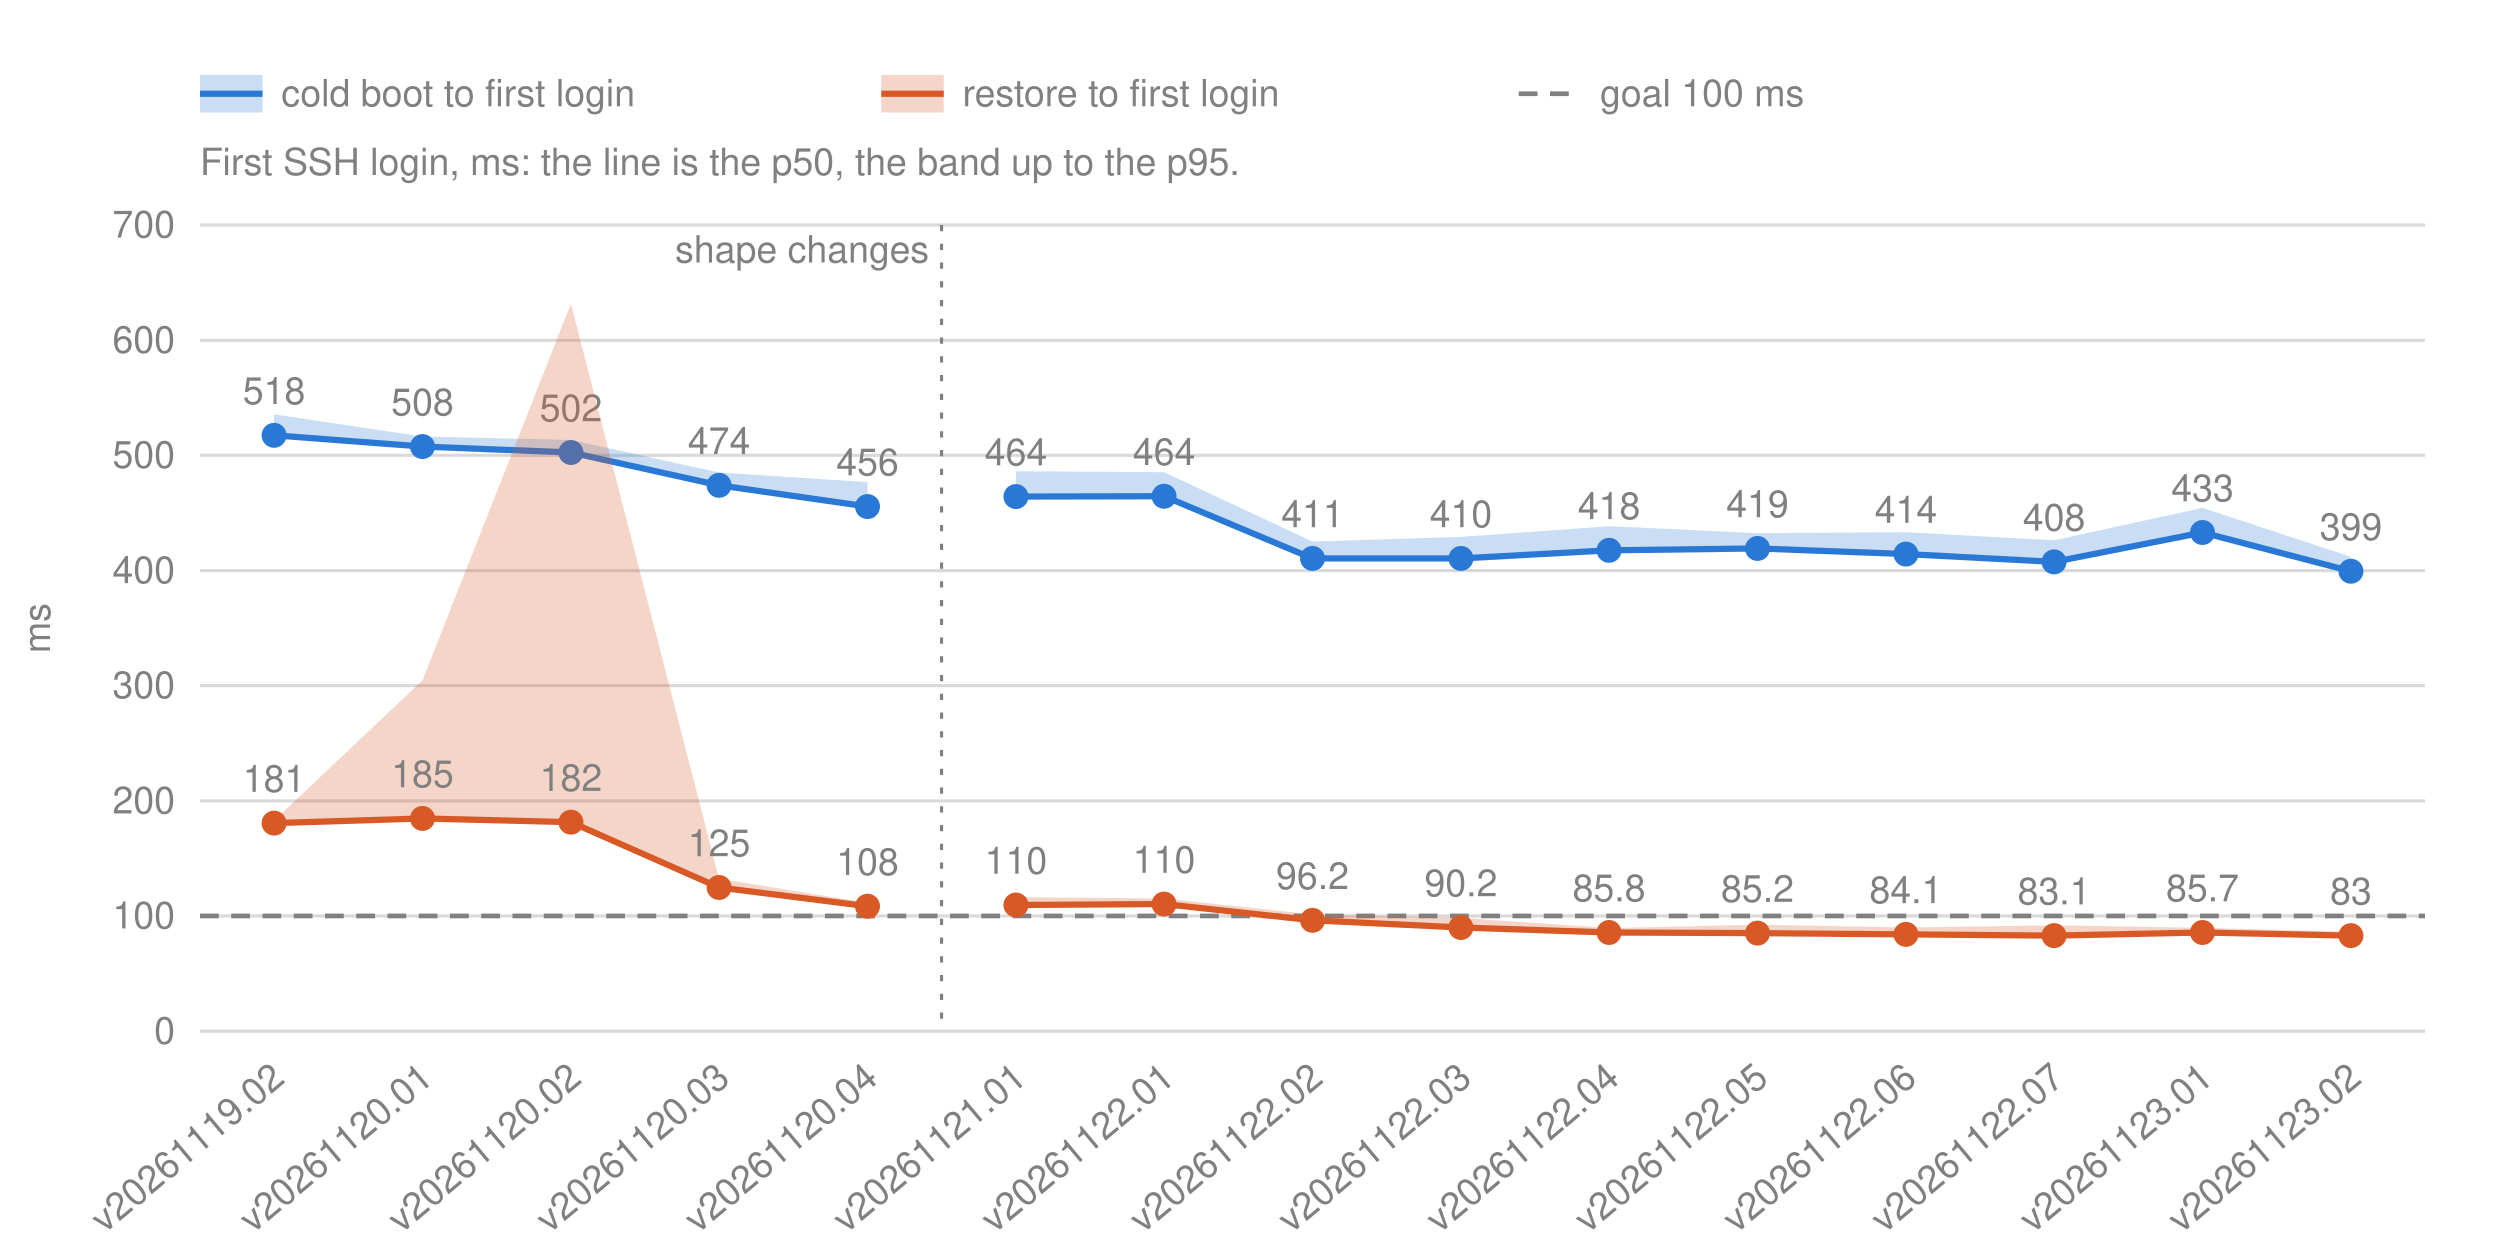
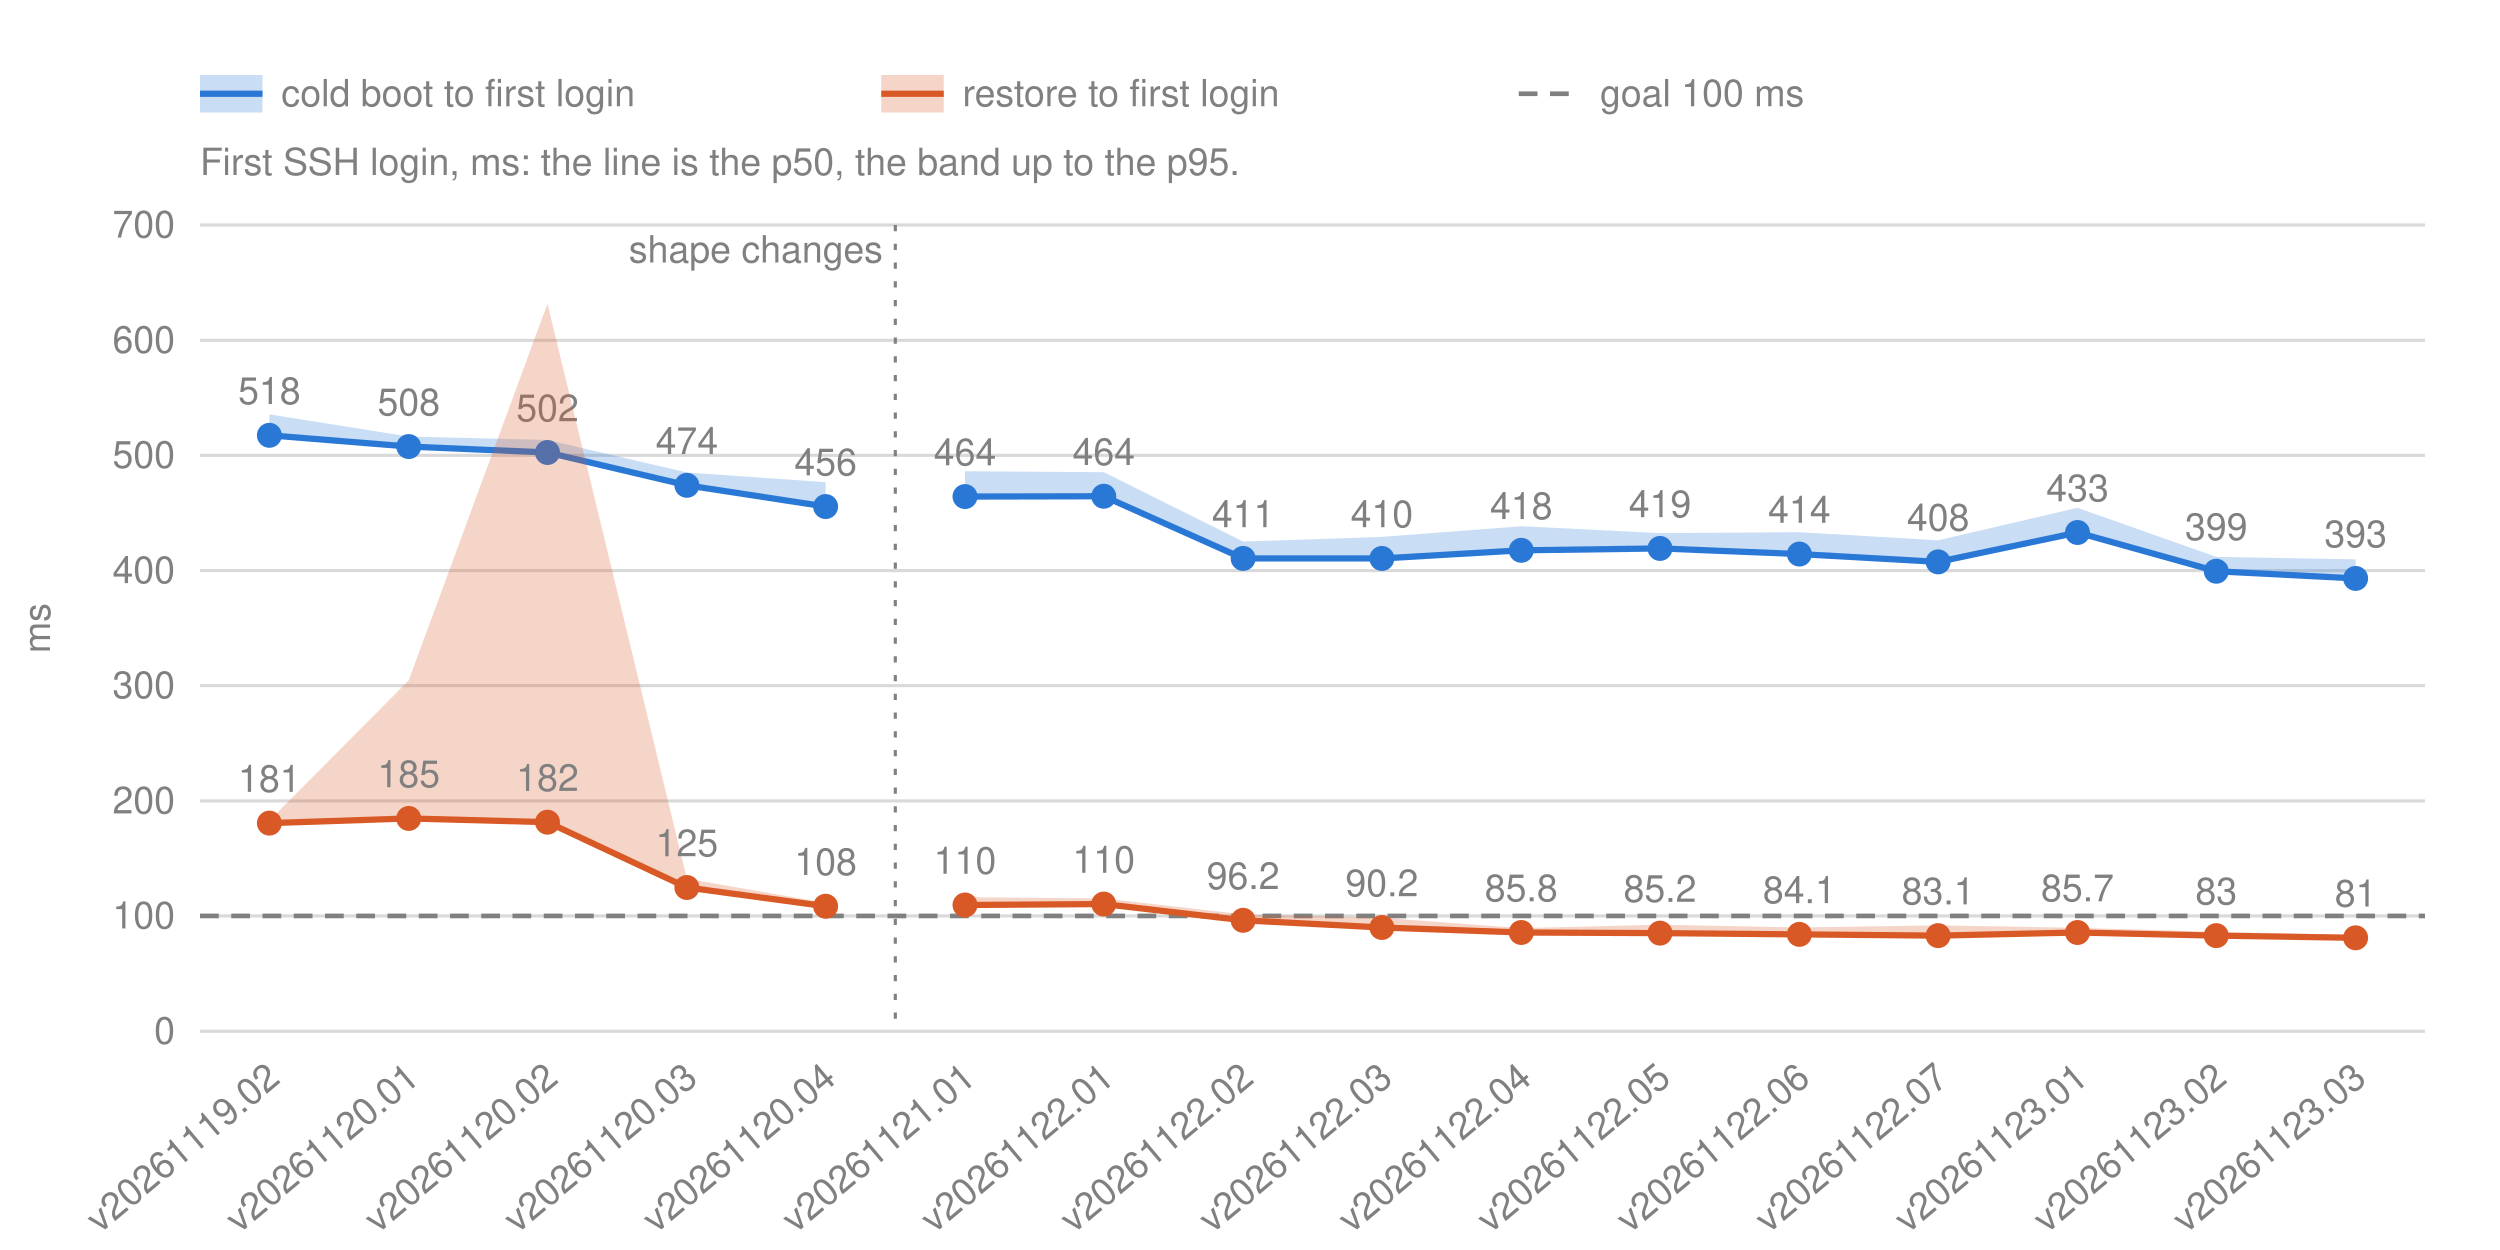
<svg xmlns="http://www.w3.org/2000/svg" width="800" height="400" viewBox="0 0 800 400" font-family="-apple-system, BlinkMacSystemFont, 'Segoe UI', Helvetica, Arial, sans-serif" font-size="12" fill="#808080">
  <line x1="64.0" y1="330.0" x2="776.0" y2="330.0" stroke="#808080" stroke-opacity="0.3" />
  <text x="56.0" y="334.0" text-anchor="end">0</text>
  <line x1="64.0" y1="293.1" x2="776.0" y2="293.1" stroke="#808080" stroke-opacity="0.3" />
  <text x="56.0" y="297.1" text-anchor="end">100</text>
  <line x1="64.0" y1="256.3" x2="776.0" y2="256.3" stroke="#808080" stroke-opacity="0.3" />
  <text x="56.0" y="260.3" text-anchor="end">200</text>
  <line x1="64.0" y1="219.4" x2="776.0" y2="219.4" stroke="#808080" stroke-opacity="0.3" />
  <text x="56.0" y="223.4" text-anchor="end">300</text>
  <line x1="64.0" y1="182.6" x2="776.0" y2="182.6" stroke="#808080" stroke-opacity="0.3" />
  <text x="56.0" y="186.6" text-anchor="end">400</text>
  <line x1="64.0" y1="145.7" x2="776.0" y2="145.7" stroke="#808080" stroke-opacity="0.3" />
  <text x="56.0" y="149.7" text-anchor="end">500</text>
  <line x1="64.0" y1="108.9" x2="776.0" y2="108.9" stroke="#808080" stroke-opacity="0.3" />
  <text x="56.0" y="112.9" text-anchor="end">600</text>
  <line x1="64.0" y1="72.0" x2="776.0" y2="72.0" stroke="#808080" stroke-opacity="0.3" />
  <text x="56.0" y="76.0" text-anchor="end">700</text>
  <text transform="translate(16 201.0) rotate(-90)" text-anchor="middle">ms</text>
-   <text transform="translate(91.7 346.0) rotate(-40)" text-anchor="end">v20261119.02</text>
-   <text transform="translate(139.2 346.0) rotate(-40)" text-anchor="end">v20261120.01</text>
-   <text transform="translate(186.7 346.0) rotate(-40)" text-anchor="end">v20261120.02</text>
-   <text transform="translate(234.1 346.0) rotate(-40)" text-anchor="end">v20261120.03</text>
-   <text transform="translate(281.6 346.0) rotate(-40)" text-anchor="end">v20261120.04</text>
-   <text transform="translate(329.1 346.0) rotate(-40)" text-anchor="end">v20261121.01</text>
-   <text transform="translate(376.5 346.0) rotate(-40)" text-anchor="end">v20261122.01</text>
-   <text transform="translate(424.0 346.0) rotate(-40)" text-anchor="end">v20261122.02</text>
-   <text transform="translate(471.5 346.0) rotate(-40)" text-anchor="end">v20261122.03</text>
-   <text transform="translate(518.9 346.0) rotate(-40)" text-anchor="end">v20261122.04</text>
-   <text transform="translate(566.4 346.0) rotate(-40)" text-anchor="end">v20261122.05</text>
-   <text transform="translate(613.9 346.0) rotate(-40)" text-anchor="end">v20261122.06</text>
-   <text transform="translate(661.3 346.0) rotate(-40)" text-anchor="end">v20261122.07</text>
-   <text transform="translate(708.8 346.0) rotate(-40)" text-anchor="end">v20261123.01</text>
-   <text transform="translate(756.3 346.0) rotate(-40)" text-anchor="end">v20261123.02</text>
+   <text transform="translate(90.2 346.0) rotate(-40)" text-anchor="end">v20261119.02</text>
+   <text transform="translate(134.8 346.0) rotate(-40)" text-anchor="end">v20261120.01</text>
+   <text transform="translate(179.2 346.0) rotate(-40)" text-anchor="end">v20261120.02</text>
+   <text transform="translate(223.8 346.0) rotate(-40)" text-anchor="end">v20261120.03</text>
+   <text transform="translate(268.2 346.0) rotate(-40)" text-anchor="end">v20261120.04</text>
+   <text transform="translate(312.8 346.0) rotate(-40)" text-anchor="end">v20261121.01</text>
+   <text transform="translate(357.2 346.0) rotate(-40)" text-anchor="end">v20261122.01</text>
+   <text transform="translate(401.8 346.0) rotate(-40)" text-anchor="end">v20261122.02</text>
+   <text transform="translate(446.2 346.0) rotate(-40)" text-anchor="end">v20261122.03</text>
+   <text transform="translate(490.8 346.0) rotate(-40)" text-anchor="end">v20261122.04</text>
+   <text transform="translate(535.2 346.0) rotate(-40)" text-anchor="end">v20261122.05</text>
+   <text transform="translate(579.8 346.0) rotate(-40)" text-anchor="end">v20261122.06</text>
+   <text transform="translate(624.2 346.0) rotate(-40)" text-anchor="end">v20261122.07</text>
+   <text transform="translate(668.8 346.0) rotate(-40)" text-anchor="end">v20261123.01</text>
+   <text transform="translate(713.2 346.0) rotate(-40)" text-anchor="end">v20261123.02</text>
+   <text transform="translate(757.8 346.0) rotate(-40)" text-anchor="end">v20261123.03</text>
  <g class="shape">
-     <line x1="301.3" y1="72.0" x2="301.3" y2="330.0" stroke="#808080" stroke-dasharray="2 4" />
-     <text x="297.3" y="84.0" text-anchor="end">shape changes</text>
+     <line x1="286.5" y1="72.0" x2="286.5" y2="330.0" stroke="#808080" stroke-dasharray="2 4" />
+     <text x="282.5" y="84.0" text-anchor="end">shape changes</text>
  </g>
  <line class="goal" x1="64.0" y1="293.1" x2="776.0" y2="293.1" stroke="#808080" stroke-width="1.5" stroke-dasharray="6 4" />
  <g class="run" data-number="cold">
-     <polygon class="band" points="87.7,132.6 135.2,139.7 182.7,140.8 230.1,151.2 277.6,154.3 277.6,162.1 230.1,155.3 182.7,144.8 135.2,142.9 87.7,139.3" fill="#2a78d6" fill-opacity="0.25" />
-     <polyline points="87.7,139.3 135.2,142.9 182.7,144.8 230.1,155.3 277.6,162.1" fill="none" stroke="#2a78d6" stroke-width="2" />
-     <circle cx="87.7" cy="139.3" r="4" fill="#2a78d6" stroke="#2a78d6" stroke-opacity="0" stroke-width="12" />
-     <text x="87.7" y="129.3" text-anchor="middle">518</text>
-     <circle cx="135.2" cy="142.9" r="4" fill="#2a78d6" stroke="#2a78d6" stroke-opacity="0" stroke-width="12" />
-     <text x="135.2" y="132.9" text-anchor="middle">508</text>
-     <circle cx="182.7" cy="144.8" r="4" fill="#2a78d6" stroke="#2a78d6" stroke-opacity="0" stroke-width="12" />
-     <text x="182.7" y="134.8" text-anchor="middle">502</text>
-     <circle cx="230.1" cy="155.3" r="4" fill="#2a78d6" stroke="#2a78d6" stroke-opacity="0" stroke-width="12" />
-     <text x="230.1" y="145.3" text-anchor="middle">474</text>
-     <circle cx="277.6" cy="162.1" r="4" fill="#2a78d6" stroke="#2a78d6" stroke-opacity="0" stroke-width="12" />
-     <text x="277.6" y="152.1" text-anchor="middle">456</text>
+     <polygon class="band" points="86.2,132.6 130.8,139.7 175.2,140.8 219.8,151.2 264.2,154.3 264.2,162.1 219.8,155.3 175.2,144.8 130.8,142.9 86.2,139.3" fill="#2a78d6" fill-opacity="0.25" />
+     <polyline points="86.2,139.3 130.8,142.9 175.2,144.8 219.8,155.3 264.2,162.1" fill="none" stroke="#2a78d6" stroke-width="2" />
+     <circle cx="86.2" cy="139.3" r="4" fill="#2a78d6" stroke="#2a78d6" stroke-opacity="0" stroke-width="12" />
+     <text x="86.2" y="129.3" text-anchor="middle">518</text>
+     <circle cx="130.8" cy="142.9" r="4" fill="#2a78d6" stroke="#2a78d6" stroke-opacity="0" stroke-width="12" />
+     <text x="130.8" y="132.9" text-anchor="middle">508</text>
+     <circle cx="175.2" cy="144.8" r="4" fill="#2a78d6" stroke="#2a78d6" stroke-opacity="0" stroke-width="12" />
+     <text x="175.2" y="134.8" text-anchor="middle">502</text>
+     <circle cx="219.8" cy="155.3" r="4" fill="#2a78d6" stroke="#2a78d6" stroke-opacity="0" stroke-width="12" />
+     <text x="219.8" y="145.3" text-anchor="middle">474</text>
+     <circle cx="264.2" cy="162.1" r="4" fill="#2a78d6" stroke="#2a78d6" stroke-opacity="0" stroke-width="12" />
+     <text x="264.2" y="152.1" text-anchor="middle">456</text>
  </g>
  <g class="run" data-number="cold">
-     <polygon class="band" points="325.1,150.8 372.5,151.1 420.0,173.3 467.5,171.8 514.9,168.4 562.4,170.6 609.9,170.3 657.3,172.9 704.8,162.5 752.3,178.2 752.3,182.8 704.8,170.4 657.3,179.8 609.9,177.3 562.4,175.5 514.9,176.1 467.5,178.7 420.0,178.7 372.5,158.8 325.1,158.9" fill="#2a78d6" fill-opacity="0.25" />
-     <polyline points="325.1,158.9 372.5,158.8 420.0,178.7 467.5,178.7 514.9,176.1 562.4,175.5 609.9,177.3 657.3,179.8 704.8,170.4 752.3,182.8" fill="none" stroke="#2a78d6" stroke-width="2" />
-     <circle cx="325.1" cy="158.9" r="4" fill="#2a78d6" stroke="#2a78d6" stroke-opacity="0" stroke-width="12" />
-     <text x="325.1" y="148.9" text-anchor="middle">464</text>
-     <circle cx="372.5" cy="158.8" r="4" fill="#2a78d6" stroke="#2a78d6" stroke-opacity="0" stroke-width="12" />
-     <text x="372.5" y="148.8" text-anchor="middle">464</text>
-     <circle cx="420.0" cy="178.7" r="4" fill="#2a78d6" stroke="#2a78d6" stroke-opacity="0" stroke-width="12" />
-     <text x="420.0" y="168.7" text-anchor="middle">411</text>
-     <circle cx="467.5" cy="178.7" r="4" fill="#2a78d6" stroke="#2a78d6" stroke-opacity="0" stroke-width="12" />
-     <text x="467.5" y="168.7" text-anchor="middle">410</text>
-     <circle cx="514.9" cy="176.1" r="4" fill="#2a78d6" stroke="#2a78d6" stroke-opacity="0" stroke-width="12" />
-     <text x="514.9" y="166.1" text-anchor="middle">418</text>
-     <circle cx="562.4" cy="175.5" r="4" fill="#2a78d6" stroke="#2a78d6" stroke-opacity="0" stroke-width="12" />
-     <text x="562.4" y="165.5" text-anchor="middle">419</text>
-     <circle cx="609.9" cy="177.3" r="4" fill="#2a78d6" stroke="#2a78d6" stroke-opacity="0" stroke-width="12" />
-     <text x="609.9" y="167.3" text-anchor="middle">414</text>
-     <circle cx="657.3" cy="179.8" r="4" fill="#2a78d6" stroke="#2a78d6" stroke-opacity="0" stroke-width="12" />
-     <text x="657.3" y="169.8" text-anchor="middle">408</text>
-     <circle cx="704.8" cy="170.4" r="4" fill="#2a78d6" stroke="#2a78d6" stroke-opacity="0" stroke-width="12" />
-     <text x="704.8" y="160.4" text-anchor="middle">433</text>
-     <circle cx="752.3" cy="182.8" r="4" fill="#2a78d6" stroke="#2a78d6" stroke-opacity="0" stroke-width="12" />
-     <text x="752.3" y="172.8" text-anchor="middle">399</text>
+     <polygon class="band" points="308.8,150.8 353.2,151.1 397.8,173.3 442.2,171.8 486.8,168.4 531.2,170.6 575.8,170.3 620.2,172.9 664.8,162.5 709.2,178.2 753.8,179.0 753.8,185.1 709.2,182.8 664.8,170.4 620.2,179.8 575.8,177.3 531.2,175.5 486.8,176.1 442.2,178.7 397.8,178.7 353.2,158.8 308.8,158.9" fill="#2a78d6" fill-opacity="0.25" />
+     <polyline points="308.8,158.9 353.2,158.8 397.8,178.7 442.2,178.7 486.8,176.1 531.2,175.5 575.8,177.3 620.2,179.8 664.8,170.4 709.2,182.8 753.8,185.1" fill="none" stroke="#2a78d6" stroke-width="2" />
+     <circle cx="308.8" cy="158.9" r="4" fill="#2a78d6" stroke="#2a78d6" stroke-opacity="0" stroke-width="12" />
+     <text x="308.8" y="148.9" text-anchor="middle">464</text>
+     <circle cx="353.2" cy="158.8" r="4" fill="#2a78d6" stroke="#2a78d6" stroke-opacity="0" stroke-width="12" />
+     <text x="353.2" y="148.8" text-anchor="middle">464</text>
+     <circle cx="397.8" cy="178.7" r="4" fill="#2a78d6" stroke="#2a78d6" stroke-opacity="0" stroke-width="12" />
+     <text x="397.8" y="168.7" text-anchor="middle">411</text>
+     <circle cx="442.2" cy="178.7" r="4" fill="#2a78d6" stroke="#2a78d6" stroke-opacity="0" stroke-width="12" />
+     <text x="442.2" y="168.7" text-anchor="middle">410</text>
+     <circle cx="486.8" cy="176.1" r="4" fill="#2a78d6" stroke="#2a78d6" stroke-opacity="0" stroke-width="12" />
+     <text x="486.8" y="166.1" text-anchor="middle">418</text>
+     <circle cx="531.2" cy="175.5" r="4" fill="#2a78d6" stroke="#2a78d6" stroke-opacity="0" stroke-width="12" />
+     <text x="531.2" y="165.5" text-anchor="middle">419</text>
+     <circle cx="575.8" cy="177.3" r="4" fill="#2a78d6" stroke="#2a78d6" stroke-opacity="0" stroke-width="12" />
+     <text x="575.8" y="167.3" text-anchor="middle">414</text>
+     <circle cx="620.2" cy="179.8" r="4" fill="#2a78d6" stroke="#2a78d6" stroke-opacity="0" stroke-width="12" />
+     <text x="620.2" y="169.8" text-anchor="middle">408</text>
+     <circle cx="664.8" cy="170.4" r="4" fill="#2a78d6" stroke="#2a78d6" stroke-opacity="0" stroke-width="12" />
+     <text x="664.8" y="160.4" text-anchor="middle">433</text>
+     <circle cx="709.2" cy="182.8" r="4" fill="#2a78d6" stroke="#2a78d6" stroke-opacity="0" stroke-width="12" />
+     <text x="709.2" y="172.8" text-anchor="middle">399</text>
+     <circle cx="753.8" cy="185.1" r="4" fill="#2a78d6" stroke="#2a78d6" stroke-opacity="0" stroke-width="12" />
+     <text x="753.8" y="175.1" text-anchor="middle">393</text>
  </g>
  <g class="run" data-number="restore">
-     <polygon class="band" points="87.7,262.6 135.2,217.7 182.7,97.2 230.1,281.2 277.6,288.9 277.6,290.0 230.1,284.0 182.7,263.1 135.2,261.9 87.7,263.4" fill="#d95926" fill-opacity="0.25" />
-     <polyline points="87.7,263.4 135.2,261.9 182.7,263.1 230.1,284.0 277.6,290.0" fill="none" stroke="#d95926" stroke-width="2" />
-     <circle cx="87.7" cy="263.4" r="4" fill="#d95926" stroke="#d95926" stroke-opacity="0" stroke-width="12" />
-     <text x="87.7" y="253.4" text-anchor="middle">181</text>
-     <circle cx="135.2" cy="261.9" r="4" fill="#d95926" stroke="#d95926" stroke-opacity="0" stroke-width="12" />
-     <text x="135.2" y="251.9" text-anchor="middle">185</text>
-     <circle cx="182.7" cy="263.1" r="4" fill="#d95926" stroke="#d95926" stroke-opacity="0" stroke-width="12" />
-     <text x="182.7" y="253.1" text-anchor="middle">182</text>
-     <circle cx="230.1" cy="284.0" r="4" fill="#d95926" stroke="#d95926" stroke-opacity="0" stroke-width="12" />
-     <text x="230.1" y="274.0" text-anchor="middle">125</text>
-     <circle cx="277.6" cy="290.0" r="4" fill="#d95926" stroke="#d95926" stroke-opacity="0" stroke-width="12" />
-     <text x="277.6" y="280.0" text-anchor="middle">108</text>
+     <polygon class="band" points="86.2,262.6 130.8,217.7 175.2,97.2 219.8,281.2 264.2,288.9 264.2,290.0 219.8,284.0 175.2,263.1 130.8,261.9 86.2,263.4" fill="#d95926" fill-opacity="0.25" />
+     <polyline points="86.2,263.4 130.8,261.9 175.2,263.1 219.8,284.0 264.2,290.0" fill="none" stroke="#d95926" stroke-width="2" />
+     <circle cx="86.2" cy="263.4" r="4" fill="#d95926" stroke="#d95926" stroke-opacity="0" stroke-width="12" />
+     <text x="86.2" y="253.4" text-anchor="middle">181</text>
+     <circle cx="130.8" cy="261.9" r="4" fill="#d95926" stroke="#d95926" stroke-opacity="0" stroke-width="12" />
+     <text x="130.8" y="251.9" text-anchor="middle">185</text>
+     <circle cx="175.2" cy="263.1" r="4" fill="#d95926" stroke="#d95926" stroke-opacity="0" stroke-width="12" />
+     <text x="175.2" y="253.1" text-anchor="middle">182</text>
+     <circle cx="219.8" cy="284.0" r="4" fill="#d95926" stroke="#d95926" stroke-opacity="0" stroke-width="12" />
+     <text x="219.8" y="274.0" text-anchor="middle">125</text>
+     <circle cx="264.2" cy="290.0" r="4" fill="#d95926" stroke="#d95926" stroke-opacity="0" stroke-width="12" />
+     <text x="264.2" y="280.0" text-anchor="middle">108</text>
  </g>
  <g class="run" data-number="restore">
-     <polygon class="band" points="325.1,287.1 372.5,287.5 420.0,292.6 467.5,293.7 514.9,297.0 562.4,295.9 609.9,296.8 657.3,296.1 704.8,296.9 752.3,298.2 752.3,299.4 704.8,298.4 657.3,299.4 609.9,299.0 562.4,298.6 514.9,298.4 467.5,296.8 420.0,294.5 372.5,289.3 325.1,289.6" fill="#d95926" fill-opacity="0.25" />
-     <polyline points="325.1,289.6 372.5,289.3 420.0,294.5 467.5,296.8 514.9,298.4 562.4,298.6 609.9,299.0 657.3,299.4 704.8,298.4 752.3,299.4" fill="none" stroke="#d95926" stroke-width="2" />
-     <circle cx="325.1" cy="289.6" r="4" fill="#d95926" stroke="#d95926" stroke-opacity="0" stroke-width="12" />
-     <text x="325.1" y="279.6" text-anchor="middle">110</text>
-     <circle cx="372.5" cy="289.3" r="4" fill="#d95926" stroke="#d95926" stroke-opacity="0" stroke-width="12" />
-     <text x="372.5" y="279.3" text-anchor="middle">110</text>
-     <circle cx="420.0" cy="294.5" r="4" fill="#d95926" stroke="#d95926" stroke-opacity="0" stroke-width="12" />
-     <text x="420.0" y="284.5" text-anchor="middle">96.2</text>
-     <circle cx="467.5" cy="296.8" r="4" fill="#d95926" stroke="#d95926" stroke-opacity="0" stroke-width="12" />
-     <text x="467.5" y="286.8" text-anchor="middle">90.2</text>
-     <circle cx="514.9" cy="298.4" r="4" fill="#d95926" stroke="#d95926" stroke-opacity="0" stroke-width="12" />
-     <text x="514.9" y="288.4" text-anchor="middle">85.8</text>
-     <circle cx="562.4" cy="298.6" r="4" fill="#d95926" stroke="#d95926" stroke-opacity="0" stroke-width="12" />
-     <text x="562.4" y="288.6" text-anchor="middle">85.2</text>
-     <circle cx="609.9" cy="299.0" r="4" fill="#d95926" stroke="#d95926" stroke-opacity="0" stroke-width="12" />
-     <text x="609.9" y="289.0" text-anchor="middle">84.1</text>
-     <circle cx="657.3" cy="299.4" r="4" fill="#d95926" stroke="#d95926" stroke-opacity="0" stroke-width="12" />
-     <text x="657.3" y="289.4" text-anchor="middle">83.1</text>
-     <circle cx="704.8" cy="298.4" r="4" fill="#d95926" stroke="#d95926" stroke-opacity="0" stroke-width="12" />
-     <text x="704.8" y="288.4" text-anchor="middle">85.7</text>
-     <circle cx="752.3" cy="299.4" r="4" fill="#d95926" stroke="#d95926" stroke-opacity="0" stroke-width="12" />
-     <text x="752.3" y="289.4" text-anchor="middle">83</text>
+     <polygon class="band" points="308.8,287.1 353.2,287.5 397.8,292.6 442.2,293.7 486.8,297.0 531.2,295.9 575.8,296.8 620.2,296.1 664.8,296.9 709.2,298.2 753.8,299.2 753.8,300.1 709.2,299.4 664.8,298.4 620.2,299.4 575.8,299.0 531.2,298.6 486.8,298.4 442.2,296.8 397.8,294.5 353.2,289.3 308.8,289.6" fill="#d95926" fill-opacity="0.25" />
+     <polyline points="308.8,289.6 353.2,289.3 397.8,294.5 442.2,296.8 486.8,298.4 531.2,298.6 575.8,299.0 620.2,299.4 664.8,298.4 709.2,299.4 753.8,300.1" fill="none" stroke="#d95926" stroke-width="2" />
+     <circle cx="308.8" cy="289.6" r="4" fill="#d95926" stroke="#d95926" stroke-opacity="0" stroke-width="12" />
+     <text x="308.8" y="279.6" text-anchor="middle">110</text>
+     <circle cx="353.2" cy="289.3" r="4" fill="#d95926" stroke="#d95926" stroke-opacity="0" stroke-width="12" />
+     <text x="353.2" y="279.3" text-anchor="middle">110</text>
+     <circle cx="397.8" cy="294.5" r="4" fill="#d95926" stroke="#d95926" stroke-opacity="0" stroke-width="12" />
+     <text x="397.8" y="284.5" text-anchor="middle">96.2</text>
+     <circle cx="442.2" cy="296.8" r="4" fill="#d95926" stroke="#d95926" stroke-opacity="0" stroke-width="12" />
+     <text x="442.2" y="286.8" text-anchor="middle">90.2</text>
+     <circle cx="486.8" cy="298.4" r="4" fill="#d95926" stroke="#d95926" stroke-opacity="0" stroke-width="12" />
+     <text x="486.8" y="288.4" text-anchor="middle">85.8</text>
+     <circle cx="531.2" cy="298.6" r="4" fill="#d95926" stroke="#d95926" stroke-opacity="0" stroke-width="12" />
+     <text x="531.2" y="288.6" text-anchor="middle">85.2</text>
+     <circle cx="575.8" cy="299.0" r="4" fill="#d95926" stroke="#d95926" stroke-opacity="0" stroke-width="12" />
+     <text x="575.8" y="289.0" text-anchor="middle">84.1</text>
+     <circle cx="620.2" cy="299.4" r="4" fill="#d95926" stroke="#d95926" stroke-opacity="0" stroke-width="12" />
+     <text x="620.2" y="289.4" text-anchor="middle">83.1</text>
+     <circle cx="664.8" cy="298.4" r="4" fill="#d95926" stroke="#d95926" stroke-opacity="0" stroke-width="12" />
+     <text x="664.8" y="288.4" text-anchor="middle">85.7</text>
+     <circle cx="709.2" cy="299.4" r="4" fill="#d95926" stroke="#d95926" stroke-opacity="0" stroke-width="12" />
+     <text x="709.2" y="289.4" text-anchor="middle">83</text>
+     <circle cx="753.8" cy="300.1" r="4" fill="#d95926" stroke="#d95926" stroke-opacity="0" stroke-width="12" />
+     <text x="753.8" y="290.1" text-anchor="middle">81</text>
  </g>
  <rect x="64.0" y="24" width="20" height="12" fill="#2a78d6" fill-opacity="0.25" />
  <line x1="64.0" y1="30" x2="84.0" y2="30" stroke="#2a78d6" stroke-width="2" />
  <text x="90.0" y="34">cold boot to first login</text>
  <rect x="282.0" y="24" width="20" height="12" fill="#d95926" fill-opacity="0.25" />
  <line x1="282.0" y1="30" x2="302.0" y2="30" stroke="#d95926" stroke-width="2" />
  <text x="308.0" y="34">restore to first login</text>
  <line x1="486.0" y1="30" x2="506.0" y2="30" stroke="#808080" stroke-width="1.5" stroke-dasharray="6 4" />
  <text x="512.0" y="34">goal 100 ms</text>
  <text x="64.0" y="56">First SSH login, ms: the line is the p50, the band up to the p95.</text>
</svg>
